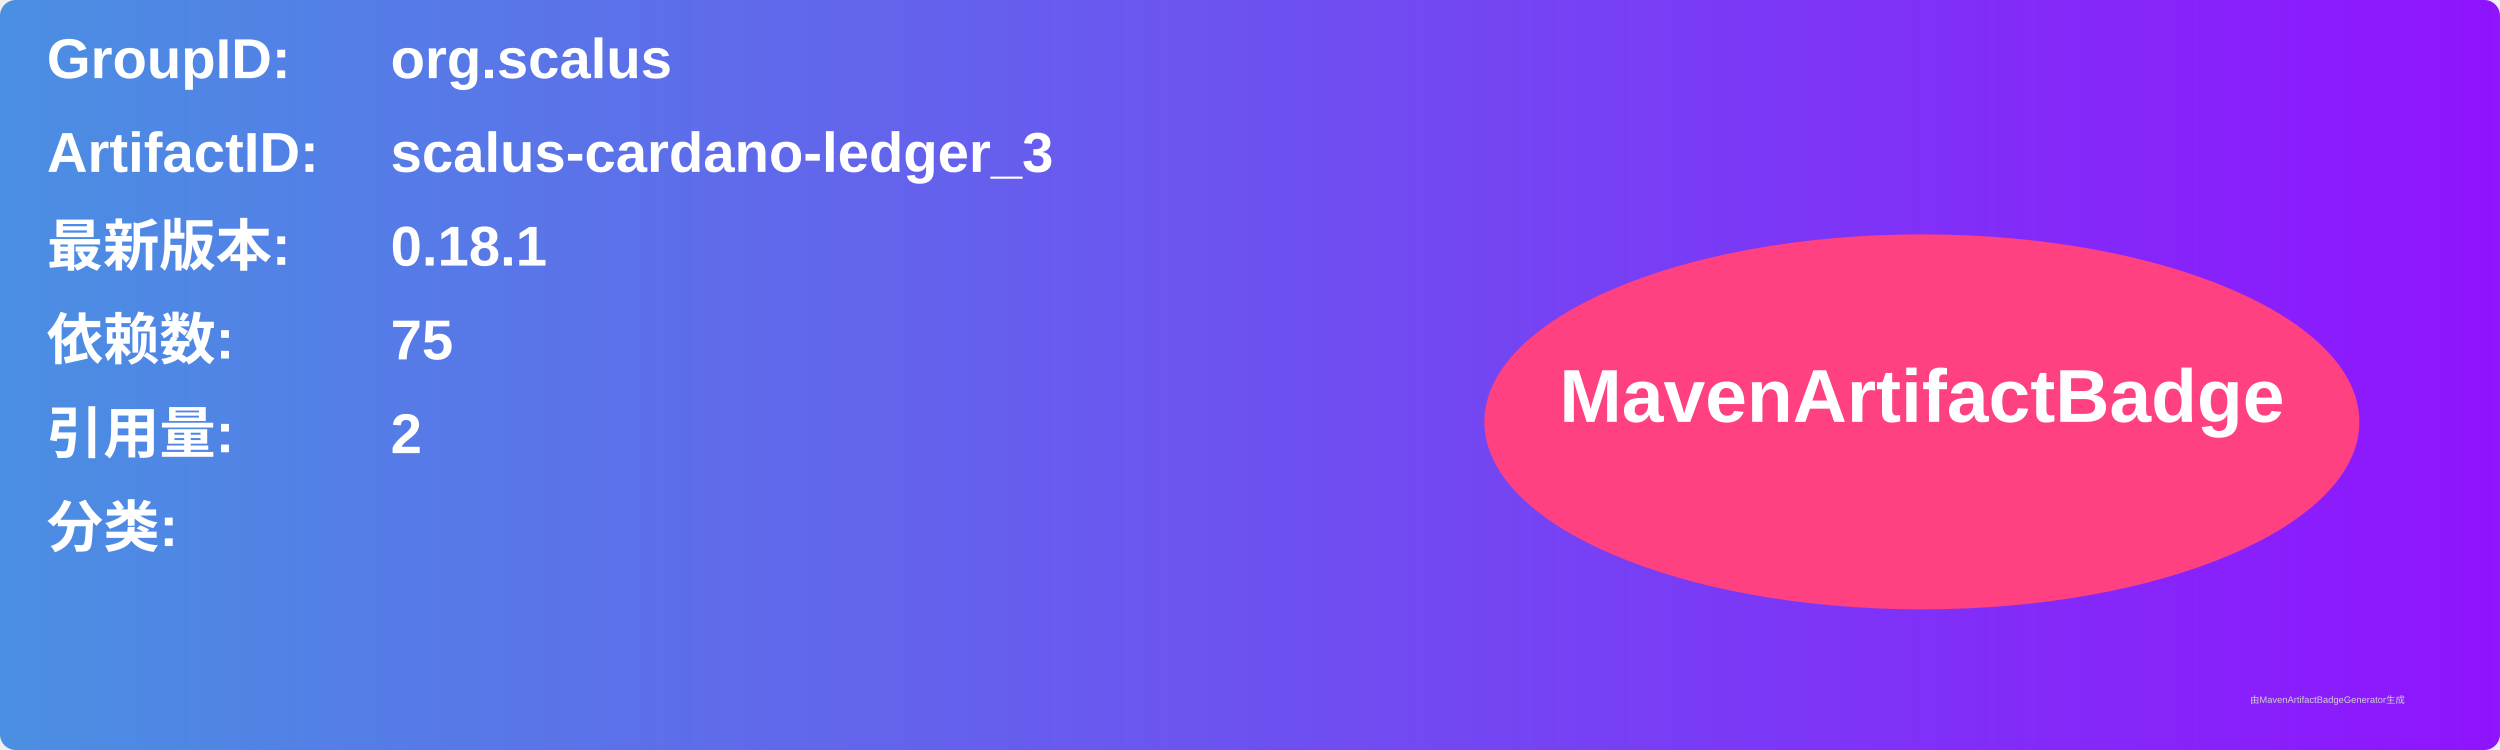
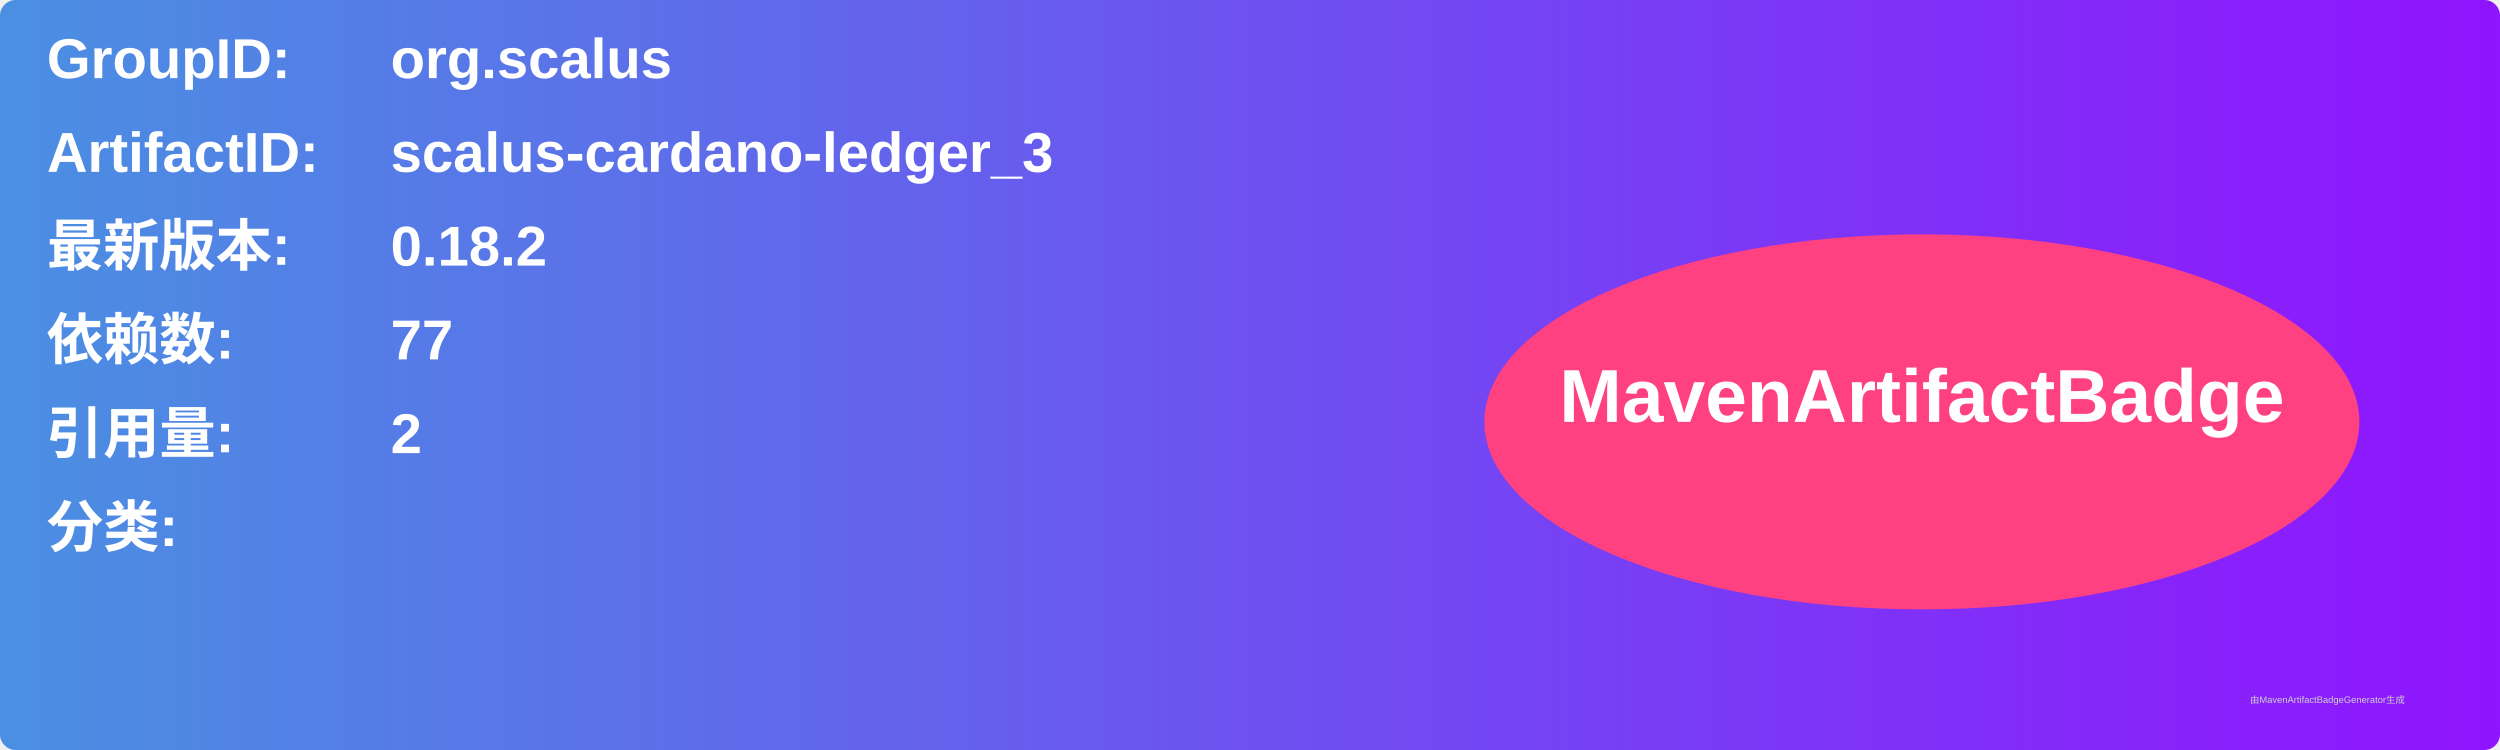
<svg xmlns="http://www.w3.org/2000/svg" width="800" height="240" viewBox="0 0 800 240">
  <linearGradient id="grad" x1="0%" y1="0%" x2="100%" y2="0%">
    <stop offset="0%" stop-color="#4a90e2" />
    <stop offset="100%" stop-color="#9013fe" />
  </linearGradient>
  <rect width="100%" height="100%" rx="5" ry="5" fill="url(#grad)" />
  <g transform="translate(15, 15)">
    <text x="0" y="10" font-family="Arial" font-size="18" fill="white" font-weight="bold" width="260">GroupID:</text>
    <text x="110" y="10" font-family="Arial" font-size="18" fill="white" font-weight="bold" width="460">org.scalus</text>
    <text x="0" y="40" font-family="Arial" font-size="18" fill="white" font-weight="bold" width="260">ArtifactID:</text>
    <text x="110" y="40" font-family="Arial" font-size="18" fill="white" font-weight="bold" width="460">scalus-cardano-ledger_3</text>
    <text x="0" y="70" font-family="Arial" font-size="18" fill="white" font-weight="bold">最新版本:</text>
    <text x="110" y="70" font-family="Arial" font-size="18" fill="white" font-weight="bold">
-       <tspan font-weight="bold">0.18.1</tspan>
+       <tspan font-weight="bold">0.18.2</tspan>
    </text>
    <text x="0" y="100" font-family="Arial" font-size="18" fill="white" font-weight="bold">依赖数: </text>
    <text x="110" y="100" font-family="Arial" font-size="18" fill="white">
-       <tspan font-weight="bold">75</tspan>
+       <tspan font-weight="bold">77</tspan>
    </text>
    <text x="0" y="130" font-family="Arial" font-size="18" fill="white" font-weight="bold">引用量: </text>
    <text x="110" y="130" font-family="Arial" font-size="18" fill="white">
      <tspan font-weight="bold">2</tspan>
    </text>
    <text x="0" y="160" font-family="Arial" font-size="18" fill="white" font-weight="bold">分类:</text>
    <text x="10" y="190" font-family="Arial" font-size="10" fill="white">
      <tspan font-weight="bold" />
    </text>
    <ellipse cx="600" cy="120" rx="140" ry="60" fill="#ff4081" />
    <text x="600" y="120" text-anchor="middle" font-family="Arial" font-size="24" fill="white" font-weight="bold">MavenArtifactBadge</text>
  </g>
  <text x="720" y="225" font-family="Arial" font-size="3" fill="#d0d0d0">由MavenArtifactBadgeGenerator生成</text>
</svg>
